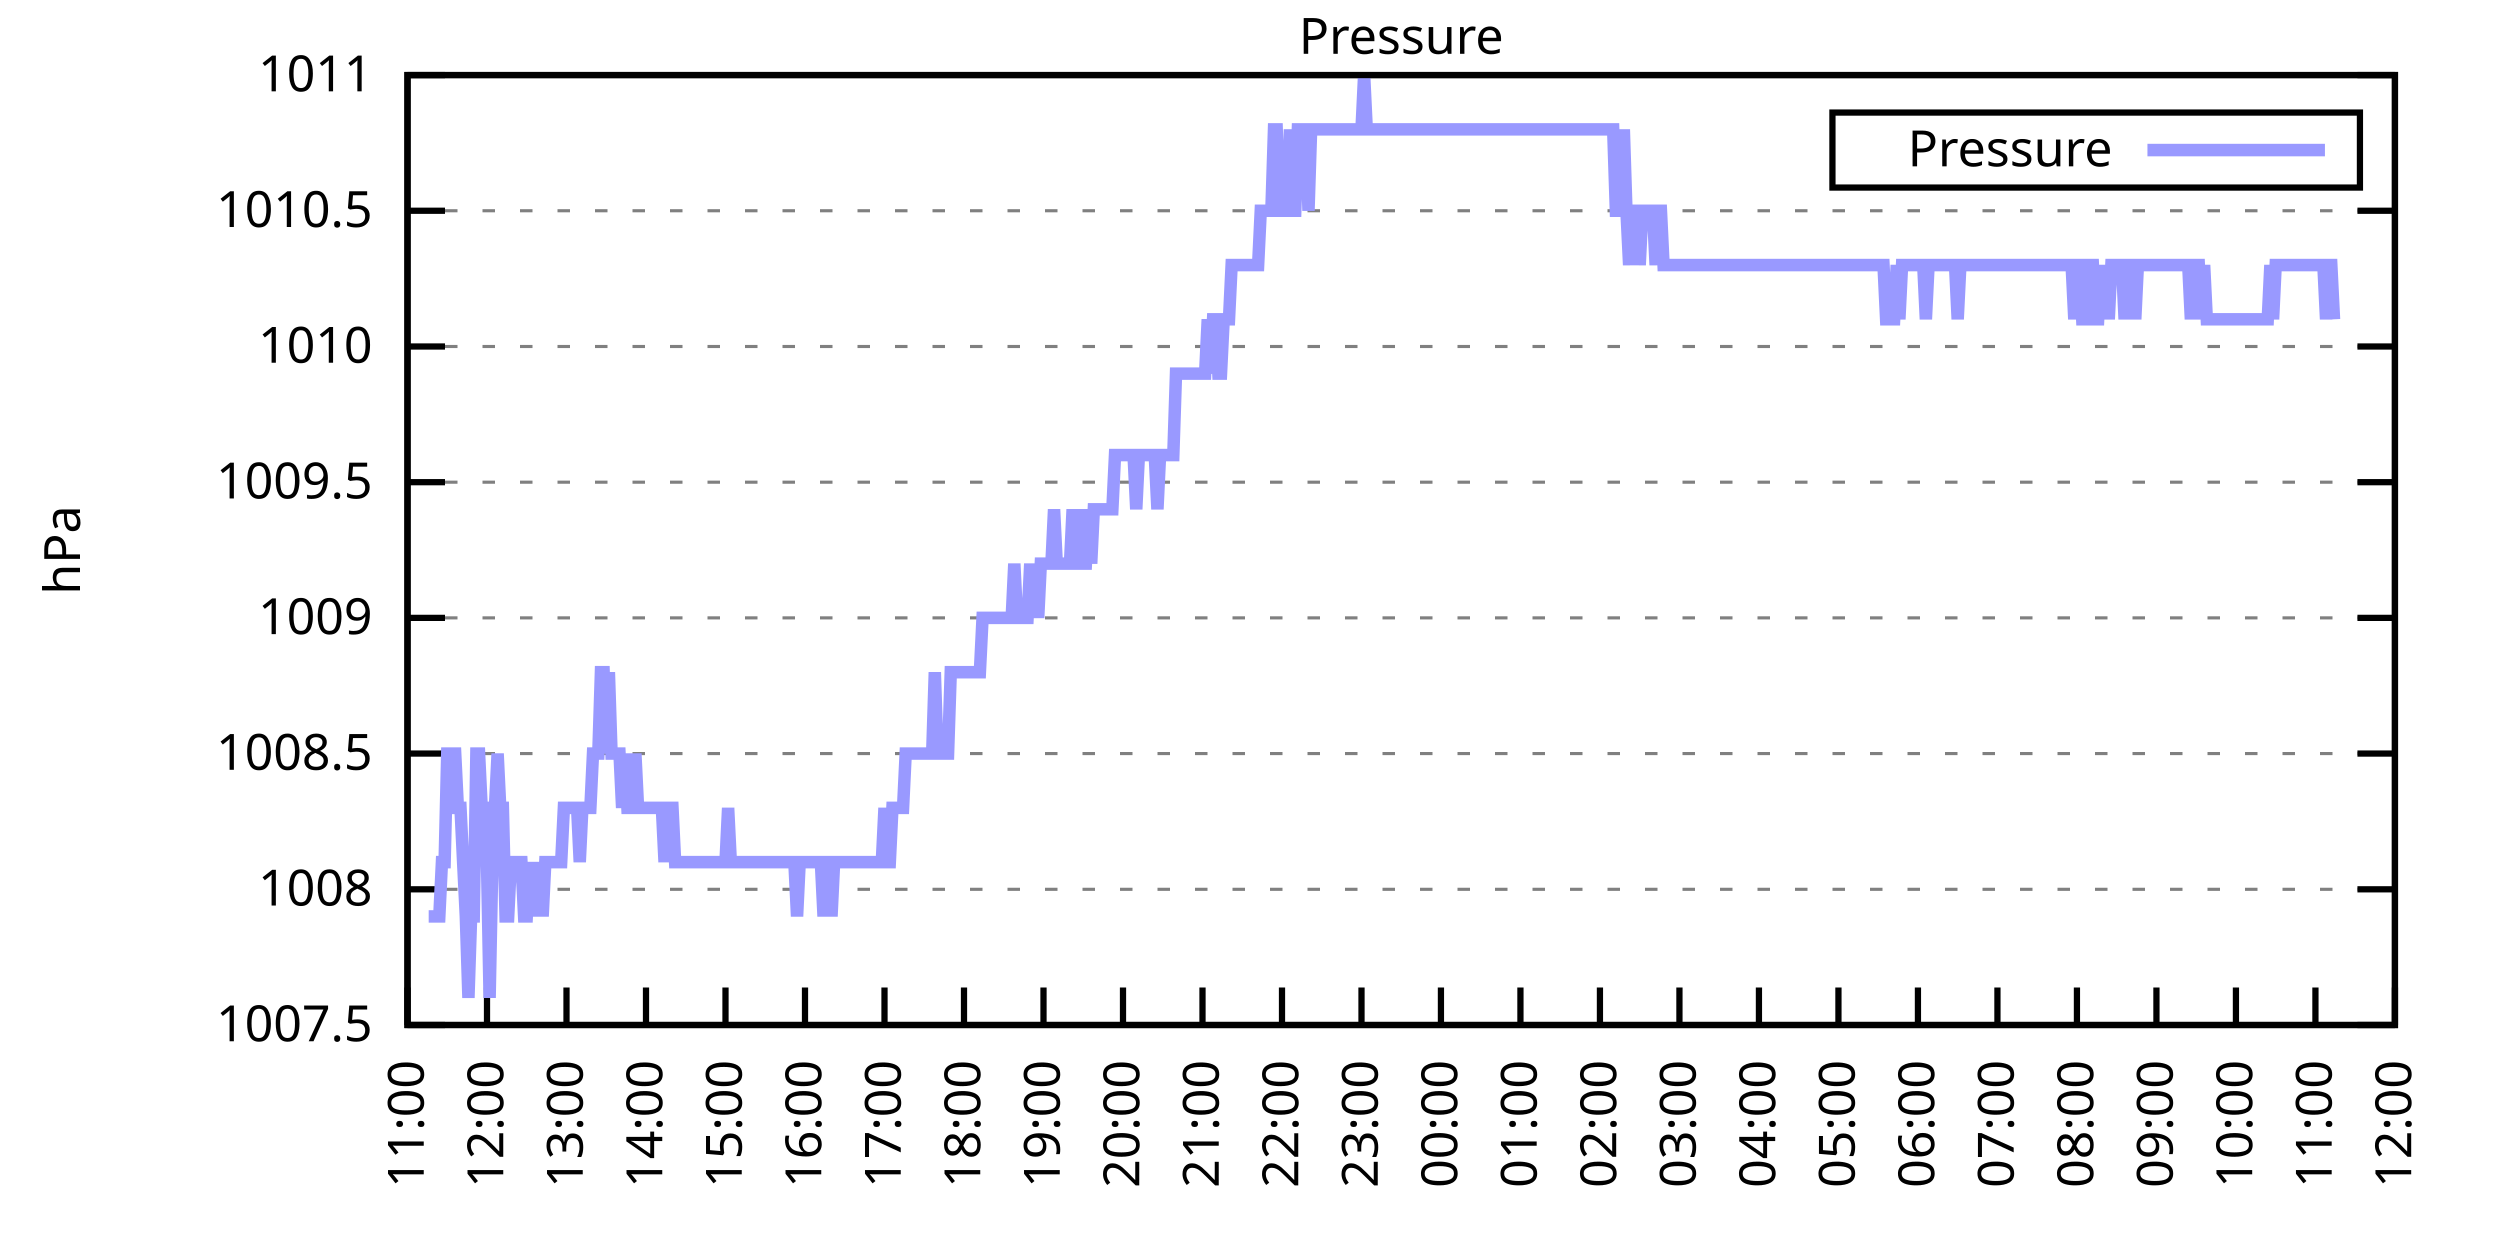
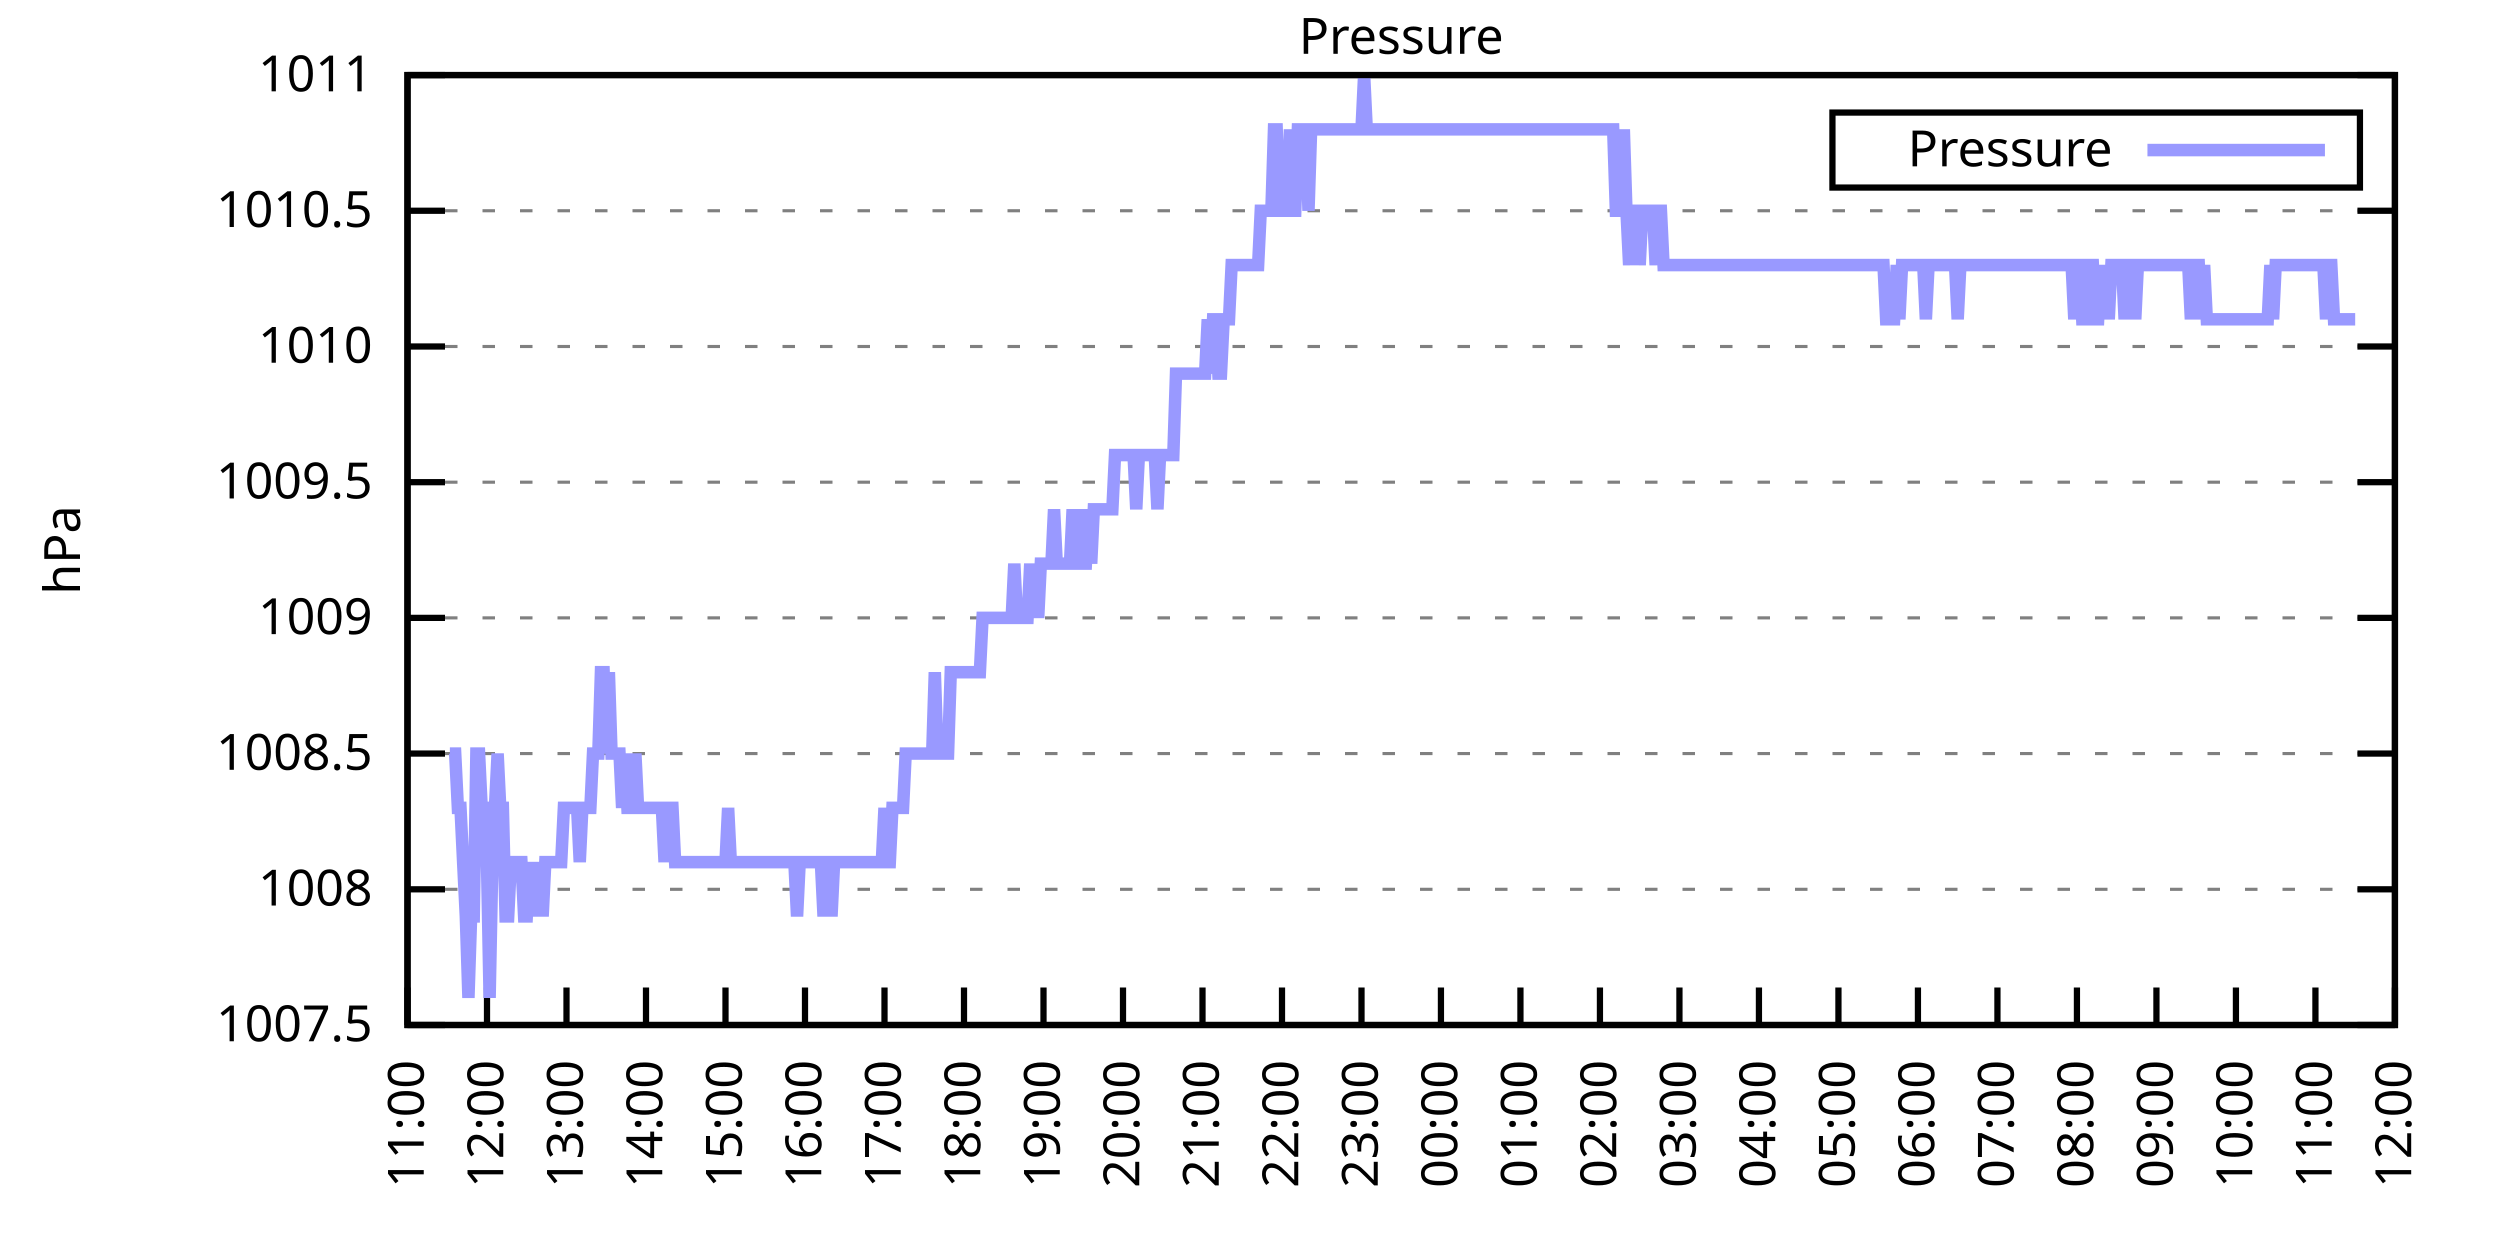
<svg xmlns="http://www.w3.org/2000/svg" xmlns:xlink="http://www.w3.org/1999/xlink" width="400" height="200" viewBox="0 0 400 200">
  <g id="gnuplot_canvas">
    <rect x="0" y="0" width="400" height="200" fill="none" />
    <defs>
      <circle id="gpDot" r="0.5" stroke-width="0.5" stroke="currentColor" />
      <path id="gpPt0" stroke-width="0.333" stroke="currentColor" d="M-1,0 h2 M0,-1 v2" />
      <path id="gpPt1" stroke-width="0.333" stroke="currentColor" d="M-1,-1 L1,1 M1,-1 L-1,1" />
      <path id="gpPt2" stroke-width="0.333" stroke="currentColor" d="M-1,0 L1,0 M0,-1 L0,1 M-1,-1 L1,1 M-1,1 L1,-1" />
      <rect id="gpPt3" stroke-width="0.333" stroke="currentColor" x="-1" y="-1" width="2" height="2" />
      <rect id="gpPt4" stroke-width="0.333" stroke="currentColor" fill="currentColor" x="-1" y="-1" width="2" height="2" />
      <circle id="gpPt5" stroke-width="0.333" stroke="currentColor" cx="0" cy="0" r="1" />
      <use xlink:href="#gpPt5" id="gpPt6" fill="currentColor" stroke="none" />
      <path id="gpPt7" stroke-width="0.333" stroke="currentColor" d="M0,-1.33 L-1.33,0.67 L1.33,0.67 z" />
      <use xlink:href="#gpPt7" id="gpPt8" fill="currentColor" stroke="none" />
      <use xlink:href="#gpPt7" id="gpPt9" stroke="currentColor" transform="rotate(180)" />
      <use xlink:href="#gpPt9" id="gpPt10" fill="currentColor" stroke="none" />
      <use xlink:href="#gpPt3" id="gpPt11" stroke="currentColor" transform="rotate(45)" />
      <use xlink:href="#gpPt11" id="gpPt12" fill="currentColor" stroke="none" />
      <path id="gpPt13" stroke-width="0.333" stroke="currentColor" d="M0,1.330 L1.265,0.411 L0.782,-1.067 L-0.782,-1.076 L-1.265,0.411 z" />
      <use xlink:href="#gpPt13" id="gpPt14" fill="currentColor" stroke="none" />
      <filter id="textbox" filterUnits="objectBoundingBox" x="0" y="0" height="1" width="1">
        <feFlood flood-color="white" flood-opacity="1" result="bgnd" />
        <feComposite in="SourceGraphic" in2="bgnd" operator="atop" />
      </filter>
      <filter id="greybox" filterUnits="objectBoundingBox" x="0" y="0" height="1" width="1">
        <feFlood flood-color="lightgrey" flood-opacity="1" result="grey" />
        <feComposite in="SourceGraphic" in2="grey" operator="atop" />
      </filter>
    </defs>
    <g fill="none" color="white" stroke="currentColor" stroke-width="1.00" stroke-linecap="butt" stroke-linejoin="miter">
</g>
    <g fill="none" color="black" stroke="currentColor" stroke-width="1.00" stroke-linecap="butt" stroke-linejoin="miter">
      <g stroke="none" shape-rendering="crispEdges">
        <polygon fill="rgb(255, 255, 255)" points="65.20,164.00 383.18,164.00 383.18,12.02 65.20,12.02 " />
      </g>
    </g>
    <g fill="none" color="black" stroke="currentColor" stroke-width="1.00" stroke-linecap="butt" stroke-linejoin="miter">
</g>
    <g fill="none" color="black" stroke="black" stroke-width="0.50" stroke-linecap="butt" stroke-linejoin="miter">
</g>
    <g fill="none" color="gray" stroke="currentColor" stroke-width="0.50" stroke-linecap="butt" stroke-linejoin="miter">
      <path stroke="gray" stroke-dasharray="2,4" class="gridline" d="M65.20,164.00 L383.19,164.00  " />
    </g>
    <g fill="none" color="gray" stroke="gray" stroke-width="1.00" stroke-linecap="butt" stroke-linejoin="miter">
</g>
    <g fill="none" color="black" stroke="currentColor" stroke-width="1.00" stroke-linecap="butt" stroke-linejoin="miter">
      <path stroke="black" d="M65.20,164.00 L71.20,164.00 M383.19,164.00 L377.19,164.00  " />
      <g transform="translate(59.60,166.60)" stroke="none" fill="black" font-family="Sans" font-size="8.00" text-anchor="end">
        <text>
          <tspan font-family="Sans"> 1007.5</tspan>
        </text>
      </g>
    </g>
    <g fill="none" color="black" stroke="currentColor" stroke-width="1.00" stroke-linecap="butt" stroke-linejoin="miter">
</g>
    <g fill="none" color="black" stroke="black" stroke-width="0.50" stroke-linecap="butt" stroke-linejoin="miter">
</g>
    <g fill="none" color="gray" stroke="currentColor" stroke-width="0.50" stroke-linecap="butt" stroke-linejoin="miter">
      <path stroke="gray" stroke-dasharray="2,4" class="gridline" d="M65.20,142.29 L383.19,142.29  " />
    </g>
    <g fill="none" color="gray" stroke="gray" stroke-width="1.00" stroke-linecap="butt" stroke-linejoin="miter">
</g>
    <g fill="none" color="black" stroke="currentColor" stroke-width="1.00" stroke-linecap="butt" stroke-linejoin="miter">
      <path stroke="black" d="M65.20,142.29 L71.20,142.29 M383.19,142.29 L377.19,142.29  " />
      <g transform="translate(59.60,144.89)" stroke="none" fill="black" font-family="Sans" font-size="8.00" text-anchor="end">
        <text>
          <tspan font-family="Sans"> 1008</tspan>
        </text>
      </g>
    </g>
    <g fill="none" color="black" stroke="currentColor" stroke-width="1.00" stroke-linecap="butt" stroke-linejoin="miter">
</g>
    <g fill="none" color="black" stroke="black" stroke-width="0.50" stroke-linecap="butt" stroke-linejoin="miter">
</g>
    <g fill="none" color="gray" stroke="currentColor" stroke-width="0.50" stroke-linecap="butt" stroke-linejoin="miter">
      <path stroke="gray" stroke-dasharray="2,4" class="gridline" d="M65.20,120.57 L383.19,120.57  " />
    </g>
    <g fill="none" color="gray" stroke="gray" stroke-width="1.00" stroke-linecap="butt" stroke-linejoin="miter">
</g>
    <g fill="none" color="black" stroke="currentColor" stroke-width="1.00" stroke-linecap="butt" stroke-linejoin="miter">
      <path stroke="black" d="M65.20,120.57 L71.20,120.57 M383.19,120.57 L377.19,120.57  " />
      <g transform="translate(59.60,123.17)" stroke="none" fill="black" font-family="Sans" font-size="8.00" text-anchor="end">
        <text>
          <tspan font-family="Sans"> 1008.5</tspan>
        </text>
      </g>
    </g>
    <g fill="none" color="black" stroke="currentColor" stroke-width="1.00" stroke-linecap="butt" stroke-linejoin="miter">
</g>
    <g fill="none" color="black" stroke="black" stroke-width="0.50" stroke-linecap="butt" stroke-linejoin="miter">
</g>
    <g fill="none" color="gray" stroke="currentColor" stroke-width="0.50" stroke-linecap="butt" stroke-linejoin="miter">
      <path stroke="gray" stroke-dasharray="2,4" class="gridline" d="M65.20,98.86 L383.19,98.86  " />
    </g>
    <g fill="none" color="gray" stroke="gray" stroke-width="1.00" stroke-linecap="butt" stroke-linejoin="miter">
</g>
    <g fill="none" color="black" stroke="currentColor" stroke-width="1.00" stroke-linecap="butt" stroke-linejoin="miter">
      <path stroke="black" d="M65.20,98.86 L71.20,98.86 M383.19,98.86 L377.19,98.86  " />
      <g transform="translate(59.60,101.46)" stroke="none" fill="black" font-family="Sans" font-size="8.00" text-anchor="end">
        <text>
          <tspan font-family="Sans"> 1009</tspan>
        </text>
      </g>
    </g>
    <g fill="none" color="black" stroke="currentColor" stroke-width="1.00" stroke-linecap="butt" stroke-linejoin="miter">
</g>
    <g fill="none" color="black" stroke="black" stroke-width="0.50" stroke-linecap="butt" stroke-linejoin="miter">
</g>
    <g fill="none" color="gray" stroke="currentColor" stroke-width="0.50" stroke-linecap="butt" stroke-linejoin="miter">
      <path stroke="gray" stroke-dasharray="2,4" class="gridline" d="M65.20,77.15 L383.19,77.15  " />
    </g>
    <g fill="none" color="gray" stroke="gray" stroke-width="1.00" stroke-linecap="butt" stroke-linejoin="miter">
</g>
    <g fill="none" color="black" stroke="currentColor" stroke-width="1.00" stroke-linecap="butt" stroke-linejoin="miter">
      <path stroke="black" d="M65.20,77.15 L71.20,77.15 M383.19,77.15 L377.19,77.15  " />
      <g transform="translate(59.60,79.75)" stroke="none" fill="black" font-family="Sans" font-size="8.00" text-anchor="end">
        <text>
          <tspan font-family="Sans"> 1009.5</tspan>
        </text>
      </g>
    </g>
    <g fill="none" color="black" stroke="currentColor" stroke-width="1.00" stroke-linecap="butt" stroke-linejoin="miter">
</g>
    <g fill="none" color="black" stroke="black" stroke-width="0.50" stroke-linecap="butt" stroke-linejoin="miter">
</g>
    <g fill="none" color="gray" stroke="currentColor" stroke-width="0.50" stroke-linecap="butt" stroke-linejoin="miter">
      <path stroke="gray" stroke-dasharray="2,4" class="gridline" d="M65.20,55.44 L383.19,55.44  " />
    </g>
    <g fill="none" color="gray" stroke="gray" stroke-width="1.00" stroke-linecap="butt" stroke-linejoin="miter">
</g>
    <g fill="none" color="black" stroke="currentColor" stroke-width="1.00" stroke-linecap="butt" stroke-linejoin="miter">
      <path stroke="black" d="M65.20,55.44 L71.20,55.44 M383.19,55.44 L377.19,55.44  " />
      <g transform="translate(59.60,58.04)" stroke="none" fill="black" font-family="Sans" font-size="8.00" text-anchor="end">
        <text>
          <tspan font-family="Sans"> 1010</tspan>
        </text>
      </g>
    </g>
    <g fill="none" color="black" stroke="currentColor" stroke-width="1.00" stroke-linecap="butt" stroke-linejoin="miter">
</g>
    <g fill="none" color="black" stroke="black" stroke-width="0.50" stroke-linecap="butt" stroke-linejoin="miter">
</g>
    <g fill="none" color="gray" stroke="currentColor" stroke-width="0.50" stroke-linecap="butt" stroke-linejoin="miter">
      <path stroke="gray" stroke-dasharray="2,4" class="gridline" d="M65.20,33.72 L383.19,33.72  " />
    </g>
    <g fill="none" color="gray" stroke="gray" stroke-width="1.00" stroke-linecap="butt" stroke-linejoin="miter">
</g>
    <g fill="none" color="black" stroke="currentColor" stroke-width="1.00" stroke-linecap="butt" stroke-linejoin="miter">
      <path stroke="black" d="M65.20,33.72 L71.20,33.72 M383.19,33.72 L377.19,33.72  " />
      <g transform="translate(59.60,36.32)" stroke="none" fill="black" font-family="Sans" font-size="8.00" text-anchor="end">
        <text>
          <tspan font-family="Sans"> 1010.5</tspan>
        </text>
      </g>
    </g>
    <g fill="none" color="black" stroke="currentColor" stroke-width="1.00" stroke-linecap="butt" stroke-linejoin="miter">
</g>
    <g fill="none" color="black" stroke="black" stroke-width="0.50" stroke-linecap="butt" stroke-linejoin="miter">
</g>
    <g fill="none" color="gray" stroke="currentColor" stroke-width="0.50" stroke-linecap="butt" stroke-linejoin="miter">
      <path stroke="gray" stroke-dasharray="2,4" class="gridline" d="M65.20,12.01 L383.19,12.01  " />
    </g>
    <g fill="none" color="gray" stroke="gray" stroke-width="1.00" stroke-linecap="butt" stroke-linejoin="miter">
</g>
    <g fill="none" color="black" stroke="currentColor" stroke-width="1.00" stroke-linecap="butt" stroke-linejoin="miter">
      <path stroke="black" d="M65.20,12.01 L71.20,12.01 M383.19,12.01 L377.19,12.01  " />
      <g transform="translate(59.60,14.61)" stroke="none" fill="black" font-family="Sans" font-size="8.00" text-anchor="end">
        <text>
          <tspan font-family="Sans"> 1011</tspan>
        </text>
      </g>
    </g>
    <g fill="none" color="black" stroke="currentColor" stroke-width="1.00" stroke-linecap="butt" stroke-linejoin="miter">
      <path stroke="black" d="M65.20,164.00 L65.20,158.00  " />
      <g transform="translate(67.80,169.60) rotate(270.00)" stroke="none" fill="black" font-family="Sans" font-size="8.00" text-anchor="end">
        <text>
          <tspan font-family="Sans">11:00</tspan>
        </text>
      </g>
    </g>
    <g fill="none" color="black" stroke="currentColor" stroke-width="1.00" stroke-linecap="butt" stroke-linejoin="miter">
      <path stroke="black" d="M77.92,164.00 L77.92,158.00  " />
      <g transform="translate(80.52,169.60) rotate(270.00)" stroke="none" fill="black" font-family="Sans" font-size="8.00" text-anchor="end">
        <text>
          <tspan font-family="Sans">12:00</tspan>
        </text>
      </g>
    </g>
    <g fill="none" color="black" stroke="currentColor" stroke-width="1.00" stroke-linecap="butt" stroke-linejoin="miter">
      <path stroke="black" d="M90.64,164.00 L90.64,158.00  " />
      <g transform="translate(93.24,169.60) rotate(270.00)" stroke="none" fill="black" font-family="Sans" font-size="8.00" text-anchor="end">
        <text>
          <tspan font-family="Sans">13:00</tspan>
        </text>
      </g>
    </g>
    <g fill="none" color="black" stroke="currentColor" stroke-width="1.00" stroke-linecap="butt" stroke-linejoin="miter">
      <path stroke="black" d="M103.36,164.00 L103.36,158.00  " />
      <g transform="translate(105.96,169.60) rotate(270.00)" stroke="none" fill="black" font-family="Sans" font-size="8.00" text-anchor="end">
        <text>
          <tspan font-family="Sans">14:00</tspan>
        </text>
      </g>
    </g>
    <g fill="none" color="black" stroke="currentColor" stroke-width="1.00" stroke-linecap="butt" stroke-linejoin="miter">
      <path stroke="black" d="M116.08,164.00 L116.08,158.00  " />
      <g transform="translate(118.68,169.60) rotate(270.00)" stroke="none" fill="black" font-family="Sans" font-size="8.00" text-anchor="end">
        <text>
          <tspan font-family="Sans">15:00</tspan>
        </text>
      </g>
    </g>
    <g fill="none" color="black" stroke="currentColor" stroke-width="1.00" stroke-linecap="butt" stroke-linejoin="miter">
      <path stroke="black" d="M128.80,164.00 L128.80,158.00  " />
      <g transform="translate(131.40,169.60) rotate(270.00)" stroke="none" fill="black" font-family="Sans" font-size="8.00" text-anchor="end">
        <text>
          <tspan font-family="Sans">16:00</tspan>
        </text>
      </g>
    </g>
    <g fill="none" color="black" stroke="currentColor" stroke-width="1.00" stroke-linecap="butt" stroke-linejoin="miter">
      <path stroke="black" d="M141.52,164.00 L141.52,158.00  " />
      <g transform="translate(144.12,169.60) rotate(270.00)" stroke="none" fill="black" font-family="Sans" font-size="8.00" text-anchor="end">
        <text>
          <tspan font-family="Sans">17:00</tspan>
        </text>
      </g>
    </g>
    <g fill="none" color="black" stroke="currentColor" stroke-width="1.00" stroke-linecap="butt" stroke-linejoin="miter">
      <path stroke="black" d="M154.24,164.00 L154.24,158.00  " />
      <g transform="translate(156.84,169.60) rotate(270.00)" stroke="none" fill="black" font-family="Sans" font-size="8.00" text-anchor="end">
        <text>
          <tspan font-family="Sans">18:00</tspan>
        </text>
      </g>
    </g>
    <g fill="none" color="black" stroke="currentColor" stroke-width="1.00" stroke-linecap="butt" stroke-linejoin="miter">
      <path stroke="black" d="M166.96,164.00 L166.96,158.00  " />
      <g transform="translate(169.56,169.60) rotate(270.00)" stroke="none" fill="black" font-family="Sans" font-size="8.00" text-anchor="end">
        <text>
          <tspan font-family="Sans">19:00</tspan>
        </text>
      </g>
    </g>
    <g fill="none" color="black" stroke="currentColor" stroke-width="1.00" stroke-linecap="butt" stroke-linejoin="miter">
      <path stroke="black" d="M179.68,164.00 L179.68,158.00  " />
      <g transform="translate(182.28,169.60) rotate(270.00)" stroke="none" fill="black" font-family="Sans" font-size="8.00" text-anchor="end">
        <text>
          <tspan font-family="Sans">20:00</tspan>
        </text>
      </g>
    </g>
    <g fill="none" color="black" stroke="currentColor" stroke-width="1.00" stroke-linecap="butt" stroke-linejoin="miter">
      <path stroke="black" d="M192.40,164.00 L192.40,158.00  " />
      <g transform="translate(195.00,169.60) rotate(270.00)" stroke="none" fill="black" font-family="Sans" font-size="8.00" text-anchor="end">
        <text>
          <tspan font-family="Sans">21:00</tspan>
        </text>
      </g>
    </g>
    <g fill="none" color="black" stroke="currentColor" stroke-width="1.00" stroke-linecap="butt" stroke-linejoin="miter">
      <path stroke="black" d="M205.12,164.00 L205.12,158.00  " />
      <g transform="translate(207.72,169.60) rotate(270.00)" stroke="none" fill="black" font-family="Sans" font-size="8.00" text-anchor="end">
        <text>
          <tspan font-family="Sans">22:00</tspan>
        </text>
      </g>
    </g>
    <g fill="none" color="black" stroke="currentColor" stroke-width="1.00" stroke-linecap="butt" stroke-linejoin="miter">
      <path stroke="black" d="M217.84,164.00 L217.84,158.00  " />
      <g transform="translate(220.44,169.60) rotate(270.00)" stroke="none" fill="black" font-family="Sans" font-size="8.00" text-anchor="end">
        <text>
          <tspan font-family="Sans">23:00</tspan>
        </text>
      </g>
    </g>
    <g fill="none" color="black" stroke="currentColor" stroke-width="1.00" stroke-linecap="butt" stroke-linejoin="miter">
      <path stroke="black" d="M230.55,164.00 L230.55,158.00  " />
      <g transform="translate(233.15,169.60) rotate(270.00)" stroke="none" fill="black" font-family="Sans" font-size="8.00" text-anchor="end">
        <text>
          <tspan font-family="Sans">00:00</tspan>
        </text>
      </g>
    </g>
    <g fill="none" color="black" stroke="currentColor" stroke-width="1.00" stroke-linecap="butt" stroke-linejoin="miter">
      <path stroke="black" d="M243.27,164.00 L243.27,158.00  " />
      <g transform="translate(245.87,169.60) rotate(270.00)" stroke="none" fill="black" font-family="Sans" font-size="8.00" text-anchor="end">
        <text>
          <tspan font-family="Sans">01:00</tspan>
        </text>
      </g>
    </g>
    <g fill="none" color="black" stroke="currentColor" stroke-width="1.00" stroke-linecap="butt" stroke-linejoin="miter">
      <path stroke="black" d="M255.99,164.00 L255.99,158.00  " />
      <g transform="translate(258.59,169.60) rotate(270.00)" stroke="none" fill="black" font-family="Sans" font-size="8.00" text-anchor="end">
        <text>
          <tspan font-family="Sans">02:00</tspan>
        </text>
      </g>
    </g>
    <g fill="none" color="black" stroke="currentColor" stroke-width="1.00" stroke-linecap="butt" stroke-linejoin="miter">
      <path stroke="black" d="M268.71,164.00 L268.71,158.00  " />
      <g transform="translate(271.31,169.60) rotate(270.00)" stroke="none" fill="black" font-family="Sans" font-size="8.00" text-anchor="end">
        <text>
          <tspan font-family="Sans">03:00</tspan>
        </text>
      </g>
    </g>
    <g fill="none" color="black" stroke="currentColor" stroke-width="1.00" stroke-linecap="butt" stroke-linejoin="miter">
      <path stroke="black" d="M281.43,164.00 L281.43,158.00  " />
      <g transform="translate(284.03,169.60) rotate(270.00)" stroke="none" fill="black" font-family="Sans" font-size="8.00" text-anchor="end">
        <text>
          <tspan font-family="Sans">04:00</tspan>
        </text>
      </g>
    </g>
    <g fill="none" color="black" stroke="currentColor" stroke-width="1.00" stroke-linecap="butt" stroke-linejoin="miter">
      <path stroke="black" d="M294.15,164.00 L294.15,158.00  " />
      <g transform="translate(296.75,169.60) rotate(270.00)" stroke="none" fill="black" font-family="Sans" font-size="8.00" text-anchor="end">
        <text>
          <tspan font-family="Sans">05:00</tspan>
        </text>
      </g>
    </g>
    <g fill="none" color="black" stroke="currentColor" stroke-width="1.00" stroke-linecap="butt" stroke-linejoin="miter">
      <path stroke="black" d="M306.87,164.00 L306.87,158.00  " />
      <g transform="translate(309.47,169.60) rotate(270.00)" stroke="none" fill="black" font-family="Sans" font-size="8.00" text-anchor="end">
        <text>
          <tspan font-family="Sans">06:00</tspan>
        </text>
      </g>
    </g>
    <g fill="none" color="black" stroke="currentColor" stroke-width="1.00" stroke-linecap="butt" stroke-linejoin="miter">
      <path stroke="black" d="M319.59,164.00 L319.59,158.00  " />
      <g transform="translate(322.19,169.60) rotate(270.00)" stroke="none" fill="black" font-family="Sans" font-size="8.00" text-anchor="end">
        <text>
          <tspan font-family="Sans">07:00</tspan>
        </text>
      </g>
    </g>
    <g fill="none" color="black" stroke="currentColor" stroke-width="1.00" stroke-linecap="butt" stroke-linejoin="miter">
      <path stroke="black" d="M332.31,164.00 L332.31,158.00  " />
      <g transform="translate(334.91,169.60) rotate(270.00)" stroke="none" fill="black" font-family="Sans" font-size="8.00" text-anchor="end">
        <text>
          <tspan font-family="Sans">08:00</tspan>
        </text>
      </g>
    </g>
    <g fill="none" color="black" stroke="currentColor" stroke-width="1.00" stroke-linecap="butt" stroke-linejoin="miter">
      <path stroke="black" d="M345.03,164.00 L345.03,158.00  " />
      <g transform="translate(347.63,169.60) rotate(270.00)" stroke="none" fill="black" font-family="Sans" font-size="8.00" text-anchor="end">
        <text>
          <tspan font-family="Sans">09:00</tspan>
        </text>
      </g>
    </g>
    <g fill="none" color="black" stroke="currentColor" stroke-width="1.00" stroke-linecap="butt" stroke-linejoin="miter">
      <path stroke="black" d="M357.75,164.00 L357.75,158.00  " />
      <g transform="translate(360.35,169.60) rotate(270.00)" stroke="none" fill="black" font-family="Sans" font-size="8.00" text-anchor="end">
        <text>
          <tspan font-family="Sans">10:00</tspan>
        </text>
      </g>
    </g>
    <g fill="none" color="black" stroke="currentColor" stroke-width="1.00" stroke-linecap="butt" stroke-linejoin="miter">
      <path stroke="black" d="M370.47,164.00 L370.47,158.00  " />
      <g transform="translate(373.07,169.60) rotate(270.00)" stroke="none" fill="black" font-family="Sans" font-size="8.00" text-anchor="end">
        <text>
          <tspan font-family="Sans">11:00</tspan>
        </text>
      </g>
    </g>
    <g fill="none" color="black" stroke="currentColor" stroke-width="1.00" stroke-linecap="butt" stroke-linejoin="miter">
      <path stroke="black" d="M383.19,164.00 L383.19,158.00  " />
      <g transform="translate(385.79,169.60) rotate(270.00)" stroke="none" fill="black" font-family="Sans" font-size="8.00" text-anchor="end">
        <text>
          <tspan font-family="Sans">12:00</tspan>
        </text>
      </g>
    </g>
    <g fill="none" color="black" stroke="currentColor" stroke-width="1.00" stroke-linecap="butt" stroke-linejoin="miter">
</g>
    <g fill="none" color="black" stroke="currentColor" stroke-width="1.00" stroke-linecap="butt" stroke-linejoin="miter">
      <path stroke="black" d="M65.20,12.01 L65.20,164.00 L383.19,164.00 L383.19,12.01 L65.20,12.01 Z  " />
    </g>
    <g fill="none" color="black" stroke="currentColor" stroke-width="1.00" stroke-linecap="butt" stroke-linejoin="miter">
</g>
    <g fill="none" color="black" stroke="currentColor" stroke-width="1.00" stroke-linecap="butt" stroke-linejoin="miter">
      <path stroke="black" d="M293.19,30.01 L293.19,18.01 L377.59,18.01 L377.59,30.01 L293.19,30.01 Z  " />
    </g>
    <g id="Pressure_plot_1">
      <g fill="none" color="white" stroke="black" stroke-width="2.00" stroke-linecap="butt" stroke-linejoin="miter">
</g>
      <g fill="none" color="black" stroke="currentColor" stroke-width="2.00" stroke-linecap="butt" stroke-linejoin="miter">
        <g transform="translate(337.99,26.61)" stroke="none" fill="black" font-family="Sans" font-size="8.00" text-anchor="end">
          <text>
            <tspan font-family="Sans">Pressure</tspan>
          </text>
        </g>
      </g>
      <g fill="none" color="black" stroke="currentColor" stroke-width="2.00" stroke-linecap="butt" stroke-linejoin="miter">
-         <path stroke="rgb(153, 153, 255)" d="M343.59,24.01 L371.99,24.01 M68.59,146.63 L69.02,146.63 L69.44,146.63 L69.86,146.63 L70.29,146.63 L70.71,137.94   L71.14,137.94 L71.56,120.57 L71.98,120.57 L72.41,120.57 L72.83,120.57 L73.26,129.26 L73.68,129.26 L74.10,137.94   L74.53,146.63 L74.95,159.66 L75.38,146.63 L75.80,146.63 L76.22,120.57 L76.65,120.57 L77.07,129.26 L77.50,129.26   L77.92,137.94 L78.34,159.66 L78.77,137.94 L79.19,129.26 L79.62,120.57 L80.04,129.26 L80.46,129.26 L80.89,146.63   L81.31,146.63 L81.74,137.94 L82.16,137.94 L82.58,137.94 L83.01,137.94 L83.43,137.94 L83.86,146.63 L84.28,146.63   L84.70,137.94 L85.13,146.63 L85.55,137.94 L85.98,146.63 L86.40,137.94 L86.82,146.63 L87.25,137.94 L87.67,137.94   L88.10,137.94 L88.52,137.94 L88.94,137.94 L89.37,137.94 L89.79,137.94 L90.22,129.26 L90.64,129.26 L91.06,129.26   L91.49,129.26 L91.91,129.26 L92.34,129.26 L92.76,137.94 L93.18,129.26 L93.61,129.26 L94.03,129.26 L94.46,129.26   L94.88,120.57 L95.30,120.57 L95.73,120.57 L96.15,107.55 L96.58,107.55 L97.00,120.57 L97.42,107.55 L97.85,120.57   L98.27,120.57 L98.69,120.57 L99.12,120.57 L99.54,129.26 L99.97,120.57 L100.39,129.26 L100.81,129.26 L101.24,129.26   L101.66,120.57 L102.09,129.26 L102.51,129.26 L102.93,129.26 L103.36,129.26 L103.78,129.26 L104.21,129.26 L104.63,129.26   L105.05,129.26 L105.48,129.26 L105.90,129.26 L106.33,137.94 L106.75,129.26 L107.17,129.26 L107.60,129.26 L108.02,137.94   L108.45,137.94 L108.87,137.94 L109.29,137.94 L109.72,137.94 L110.14,137.94 L110.57,137.94 L110.99,137.94 L111.41,137.94   L111.84,137.94 L112.26,137.94 L112.69,137.94 L113.11,137.94 L113.53,137.94 L113.96,137.94 L114.38,137.94 L114.81,137.94   L115.23,137.94 L115.65,137.94 L116.08,137.94 L116.50,129.26 L116.93,137.94 L117.35,137.94 L117.77,137.94 L118.20,137.94   L118.62,137.94 L119.05,137.94 L119.47,137.94 L119.89,137.94 L120.32,137.94 L120.74,137.94 L121.17,137.94 L121.59,137.94   L122.01,137.94 L122.44,137.94 L122.86,137.94 L123.29,137.94 L123.71,137.94 L124.13,137.94 L124.56,137.94 L124.98,137.94   L125.41,137.94 L125.83,137.94 L126.25,137.94 L126.68,137.94 L127.10,137.94 L127.53,146.63 L127.95,137.94 L128.37,137.94   L128.80,137.94 L129.22,137.94 L129.65,137.94 L130.07,137.94 L130.49,137.94 L130.92,137.94 L131.34,137.94 L131.77,146.63   L132.19,137.94 L132.61,137.94 L133.04,146.63 L133.46,137.94 L133.89,137.94 L134.31,137.94 L134.73,137.94 L135.16,137.94   L135.58,137.94 L136.01,137.94 L136.43,137.94 L136.85,137.94 L137.28,137.94 L137.70,137.94 L138.13,137.94 L138.55,137.94   L138.97,137.94 L139.40,137.94 L139.82,137.94 L140.25,137.94 L140.67,137.94 L141.09,137.94 L141.52,129.26 L141.94,137.94   L142.37,137.94 L142.79,129.26 L143.21,129.26 L143.64,129.26 L144.06,129.26 L144.49,129.26 L144.91,120.57 L145.33,120.57   L145.76,120.57 L146.18,120.57 L146.61,120.57 L147.03,120.57 L147.45,120.57 L147.88,120.57 L148.30,120.57 L148.73,120.57   L149.15,120.57 L149.57,107.55 L150.00,120.57 L150.42,120.57 L150.85,120.57 L151.27,120.57 L151.69,120.57 L152.12,107.55   L152.54,107.55 L152.97,107.55 L153.39,107.55 L153.81,107.55 L154.24,107.55 L154.66,107.55 L155.09,107.55 L155.51,107.55   L155.93,107.55 L156.36,107.55 L156.78,107.55 L157.21,98.86 L157.63,98.86 L158.05,98.86 L158.48,98.86 L158.90,98.86   L159.33,98.86 L159.75,98.86 L160.17,98.86 L160.60,98.86 L161.02,98.86 L161.44,98.86 L161.87,98.86 L162.29,90.18   L162.72,98.86 L163.14,98.86 L163.56,98.86 L163.99,98.86 L164.41,98.86 L164.84,90.18 L165.26,98.86 L165.68,90.18   L166.11,98.86 L166.53,90.18 L166.96,90.18 L167.38,90.18 L167.80,90.18 L168.23,90.18 L168.65,81.49 L169.08,90.18   L169.50,90.18 L169.92,90.18 L170.35,90.18 L170.77,90.18 L171.20,90.18 L171.62,81.49 L172.04,90.18 L172.47,81.49   L172.89,90.18 L173.32,90.18 L173.74,90.18 L174.16,81.49 L174.59,90.18 L175.01,81.49 L175.44,81.49 L175.86,81.49   L176.28,81.49 L176.71,81.49 L177.13,81.49 L177.56,81.49 L177.98,81.49 L178.40,72.81 L178.83,72.81 L179.25,72.81   L179.68,72.81 L180.10,72.81 L180.52,72.81 L180.95,72.81 L181.37,72.81 L181.80,81.49 L182.22,72.81 L182.64,72.81   L183.07,72.81 L183.49,72.81 L183.92,72.81 L184.34,72.81 L184.76,72.81 L185.19,81.49 L185.61,72.81 L186.04,72.81   L186.46,72.81 L186.88,72.81 L187.31,72.81 L187.73,72.81 L188.16,59.78 L188.58,59.78 L189.00,59.78 L189.43,59.78   L189.85,59.78 L190.28,59.78 L190.70,59.78 L191.12,59.78 L191.55,59.78 L191.97,59.78 L192.40,59.78 L192.82,59.78   L193.24,51.09 L193.67,59.78 L194.09,51.09 L194.52,51.09 L194.94,59.78 L195.36,59.78 L195.79,51.09 L196.21,51.09   L196.64,51.09 L197.06,42.41 L197.48,42.41 L197.91,42.41 L198.33,42.41 L198.76,42.41 L199.18,42.41 L199.60,42.41   L200.03,42.41 L200.45,42.41 L200.88,42.41 L201.30,42.41 L201.72,33.72 L202.15,33.72 L202.57,33.72 L203.00,33.72   L203.42,33.72 L203.84,20.70 L204.27,20.70 L204.69,33.72 L205.12,33.72 L205.54,33.72 L205.96,33.72 L206.39,20.70   L206.81,33.72 L207.24,33.72 L207.66,20.70 L208.08,20.70 L208.51,20.70 L208.93,20.70 L209.36,33.72 L209.78,20.70   L210.20,20.70 L210.63,20.70 L211.05,20.70 L211.48,20.70 L211.90,20.70 L212.32,20.70 L212.75,20.70 L213.17,20.70   L213.60,20.70 L214.02,20.70 L214.44,20.70 L214.87,20.70 L215.29,20.70 L215.72,20.70 L216.14,20.70 L216.56,20.70   L216.99,20.70 L217.41,20.70 L217.84,20.70 L218.26,12.01 L218.68,20.70 L219.11,20.70 L219.53,20.70 L219.96,20.70   L220.38,20.70 L220.80,20.70 L221.23,20.70 L221.65,20.70 L222.08,20.70 L222.50,20.70 L222.92,20.70 L223.35,20.70   L223.77,20.70 L224.20,20.70 L224.62,20.70 L225.04,20.70 L225.47,20.70 L225.89,20.70 L226.31,20.70 L226.74,20.70   L227.16,20.70 L227.59,20.70 L228.01,20.70 L228.43,20.70 L228.86,20.70 L229.28,20.70 L229.71,20.70 L230.13,20.70   L230.55,20.70 L230.98,20.70 L231.40,20.70 L231.83,20.70 L232.25,20.70 L232.67,20.70 L233.10,20.70 L233.52,20.70   L233.95,20.70 L234.37,20.70 L234.79,20.70 L235.22,20.70 L235.64,20.70 L236.07,20.70 L236.49,20.70 L236.91,20.70   L237.34,20.70 L237.76,20.70 L238.19,20.70 L238.61,20.70 L239.03,20.70 L239.46,20.70 L239.88,20.70 L240.31,20.70   L240.73,20.70 L241.15,20.70 L241.58,20.70 L242.00,20.70 L242.43,20.70 L242.85,20.70 L243.27,20.70 L243.70,20.70   L244.12,20.70 L244.55,20.70 L244.97,20.70 L245.39,20.70 L245.82,20.70 L246.24,20.70 L246.67,20.70 L247.09,20.70   L247.51,20.70 L247.94,20.70 L248.36,20.70 L248.79,20.70 L249.21,20.70 L249.63,20.70 L250.06,20.70 L250.48,20.70   L250.91,20.70 L251.33,20.70 L251.75,20.70 L252.18,20.70 L252.60,20.70 L253.03,20.70 L253.45,20.70 L253.87,20.70   L254.30,20.70 L254.72,20.70 L255.15,20.70 L255.57,20.70 L255.99,20.70 L256.42,20.70 L256.84,20.70 L257.27,20.70   L257.69,20.70 L258.11,20.70 L258.54,33.72 L258.96,33.72 L259.39,33.72 L259.81,20.70 L260.23,33.72 L260.66,42.41   L261.08,33.72 L261.51,33.72 L261.93,33.72 L262.35,42.41 L262.78,33.72 L263.20,33.72 L263.63,33.72 L264.05,33.72   L264.47,33.72 L264.90,42.41 L265.32,33.72 L265.75,33.72 L266.17,42.41 L266.59,42.41 L267.02,42.41 L267.44,42.41   L267.87,42.41 L268.29,42.41 L268.71,42.41 L269.14,42.41 L269.56,42.41 L269.99,42.41 L270.41,42.41 L270.83,42.41   L271.26,42.41 L271.68,42.41 L272.11,42.41 L272.53,42.41 L272.95,42.41 L273.38,42.41 L273.80,42.41 L274.23,42.41   L274.65,42.41 L275.07,42.41 L275.50,42.41 L275.92,42.41 L276.35,42.41 L276.77,42.41 L277.19,42.41 L277.62,42.41   L278.04,42.41 L278.47,42.41 L278.89,42.41 L279.31,42.41 L279.74,42.41 L280.16,42.41 L280.59,42.41 L281.01,42.41   L281.43,42.41 L281.86,42.41 L282.28,42.41 L282.71,42.41 L283.13,42.41 L283.55,42.41 L283.98,42.41 L284.40,42.41   L284.83,42.41 L285.25,42.41 L285.67,42.41 L286.10,42.41 L286.52,42.41 L286.95,42.41 L287.37,42.41 L287.79,42.41   L288.22,42.41 L288.64,42.41 L289.06,42.41 L289.49,42.41 L289.91,42.41 L290.34,42.41 L290.76,42.41 L291.18,42.41   L291.61,42.41 L292.03,42.41 L292.46,42.41 L292.88,42.41 L293.30,42.41 L293.73,42.41 L294.15,42.41 L294.58,42.41   L295.00,42.41 L295.42,42.41 L295.85,42.41 L296.27,42.41 L296.70,42.41 L297.12,42.41 L297.54,42.41 L297.97,42.41   L298.39,42.41 L298.82,42.41 L299.24,42.41 L299.66,42.41 L300.09,42.41 L300.51,42.41 L300.94,42.41 L301.36,42.41   L301.78,51.09 L302.21,51.09 L302.63,51.09 L303.06,51.09 L303.48,42.41 L303.90,51.09 L304.33,42.41 L304.75,42.41   L305.18,42.41 L305.60,42.41 L306.02,42.41 L306.45,42.41 L306.87,42.41 L307.30,42.41 L307.72,42.41 L308.14,51.09   L308.57,42.41 L308.99,42.41 L309.42,42.41 L309.84,42.41 L310.26,42.41 L310.69,42.41 L311.11,42.41 L311.54,42.41   L311.96,42.41 L312.38,42.41 L312.81,42.41 L313.23,51.09 L313.66,42.41 L314.08,42.41 L314.50,42.41 L314.93,42.41   L315.35,42.41 L315.78,42.41 L316.20,42.41 L316.62,42.41 L317.05,42.41 L317.47,42.41 L317.90,42.41 L318.32,42.41   L318.74,42.41 L319.17,42.41 L319.59,42.41 L320.02,42.41 L320.44,42.41 L320.86,42.41 L321.29,42.41 L321.71,42.41   L322.14,42.41 L322.56,42.41 L322.98,42.41 L323.41,42.41 L323.83,42.41 L324.26,42.41 L324.68,42.41 L325.10,42.41   L325.53,42.41 L325.95,42.41 L326.38,42.41 L326.80,42.41 L327.22,42.41 L327.65,42.41 L328.07,42.41 L328.50,42.41   L328.92,42.41 L329.34,42.41 L329.77,42.41 L330.19,42.41 L330.62,42.41 L331.04,42.41 L331.46,42.41 L331.89,51.09   L332.31,42.41 L332.74,42.41 L333.16,51.09 L333.58,51.09 L334.01,42.41 L334.43,42.41 L334.86,42.41 L335.28,51.09   L335.70,51.09 L336.13,42.41 L336.55,51.09 L336.98,42.41 L337.40,51.09 L337.82,42.41 L338.25,42.41 L338.67,42.41   L339.10,42.41 L339.52,42.41 L339.94,51.09 L340.37,42.41 L340.79,42.41 L341.22,42.41 L341.64,51.09 L342.06,42.41   L342.49,42.41 L342.91,42.41 L343.34,42.41 L343.76,42.41 L344.18,42.41 L344.61,42.41 L345.03,42.41 L345.46,42.41   L345.88,42.41 L346.30,42.41 L346.73,42.41 L347.15,42.41 L347.58,42.41 L348.00,42.41 L348.42,42.41 L348.85,42.41   L349.27,42.41 L349.70,42.41 L350.12,42.41 L350.54,51.09 L350.97,42.41 L351.39,42.41 L351.81,42.41 L352.24,51.09   L352.66,42.41 L353.09,51.09 L353.51,51.09 L353.93,51.09 L354.36,51.09 L354.78,51.09 L355.21,51.09 L355.63,51.09   L356.05,51.09 L356.48,51.09 L356.90,51.09 L357.33,51.09 L357.75,51.09 L358.17,51.09 L358.60,51.09 L359.02,51.09   L359.45,51.09 L359.87,51.09 L360.29,51.09 L360.72,51.09 L361.14,51.09 L361.57,51.09 L361.99,51.09 L362.41,51.09   L362.84,51.09 L363.26,42.41 L363.69,51.09 L364.11,42.41 L364.53,42.41 L364.96,42.41 L365.38,42.41 L365.81,42.41   L366.23,42.41 L366.65,42.41 L367.08,42.41 L367.50,42.41 L367.93,42.41 L368.35,42.41 L368.77,42.41 L369.20,42.41   L369.62,42.41 L370.05,42.41 L370.47,42.41 L370.89,42.41 L371.32,42.41 L371.74,42.41 L372.17,51.09 L372.59,42.41   L373.01,42.41 L373.44,51.09  " />
+         <path stroke="rgb(153, 153, 255)" d="M343.59,24.01 L371.99,24.01 M71.98,120.57 L72.41,120.57 L72.83,120.57 L73.26,129.26 L73.68,129.26 L74.10,137.94   L74.53,146.63 L74.95,159.66 L75.38,146.63 L75.80,146.63 L76.22,120.57 L76.65,120.57 L77.07,129.26 L77.50,129.26   L77.92,137.94 L78.34,159.66 L78.77,137.94 L79.19,129.26 L79.62,120.57 L80.04,129.26 L80.46,129.26 L80.89,146.63   L81.31,146.63 L81.74,137.94 L82.16,137.94 L82.58,137.94 L83.01,137.94 L83.43,137.94 L83.86,146.63 L84.28,146.63   L84.70,137.94 L85.13,146.63 L85.55,137.94 L85.98,146.63 L86.40,137.94 L86.82,146.63 L87.25,137.94 L87.67,137.94   L88.10,137.94 L88.52,137.94 L88.94,137.94 L89.37,137.94 L89.79,137.94 L90.22,129.26 L90.64,129.26 L91.06,129.26   L91.49,129.26 L91.91,129.26 L92.34,129.26 L92.76,137.94 L93.18,129.26 L93.61,129.26 L94.03,129.26 L94.46,129.26   L94.88,120.57 L95.30,120.57 L95.73,120.57 L96.15,107.55 L96.58,107.55 L97.00,120.57 L97.42,107.55 L97.85,120.57   L98.27,120.57 L98.69,120.57 L99.12,120.57 L99.54,129.26 L99.97,120.57 L100.39,129.26 L100.81,129.26 L101.24,129.26   L101.66,120.57 L102.09,129.26 L102.51,129.26 L102.93,129.26 L103.36,129.26 L103.78,129.26 L104.21,129.26 L104.63,129.26   L105.05,129.26 L105.48,129.26 L105.90,129.26 L106.33,137.94 L106.75,129.26 L107.17,129.26 L107.60,129.26 L108.02,137.94   L108.45,137.94 L108.87,137.94 L109.29,137.94 L109.72,137.94 L110.14,137.94 L110.57,137.94 L110.99,137.94 L111.41,137.94   L111.84,137.94 L112.26,137.94 L112.69,137.94 L113.11,137.94 L113.53,137.94 L113.96,137.94 L114.38,137.94 L114.81,137.94   L115.23,137.94 L115.65,137.94 L116.08,137.94 L116.50,129.26 L116.93,137.94 L117.35,137.94 L117.77,137.94 L118.20,137.94   L118.62,137.94 L119.05,137.94 L119.47,137.94 L119.89,137.94 L120.32,137.94 L120.74,137.94 L121.17,137.94 L121.59,137.94   L122.01,137.94 L122.44,137.94 L122.86,137.94 L123.29,137.94 L123.71,137.94 L124.13,137.94 L124.56,137.94 L124.98,137.94   L125.41,137.94 L125.83,137.94 L126.25,137.94 L126.68,137.94 L127.10,137.94 L127.53,146.63 L127.95,137.94 L128.37,137.94   L128.80,137.94 L129.22,137.94 L129.65,137.94 L130.07,137.94 L130.49,137.94 L130.92,137.94 L131.34,137.94 L131.77,146.63   L132.19,137.94 L132.61,137.94 L133.04,146.63 L133.46,137.94 L133.89,137.94 L134.31,137.94 L134.73,137.94 L135.16,137.94   L135.58,137.94 L136.01,137.94 L136.43,137.94 L136.85,137.94 L137.28,137.94 L137.70,137.94 L138.13,137.94 L138.55,137.94   L138.97,137.94 L139.40,137.94 L139.82,137.94 L140.25,137.94 L140.67,137.94 L141.09,137.94 L141.52,129.26 L141.94,137.94   L142.37,137.94 L142.79,129.26 L143.21,129.26 L143.64,129.26 L144.06,129.26 L144.49,129.26 L144.91,120.57 L145.33,120.57   L145.76,120.57 L146.18,120.57 L146.61,120.57 L147.03,120.57 L147.45,120.57 L147.88,120.57 L148.30,120.57 L148.73,120.57   L149.15,120.57 L149.57,107.55 L150.00,120.57 L150.42,120.57 L150.85,120.57 L151.27,120.57 L151.69,120.57 L152.12,107.55   L152.54,107.55 L152.97,107.55 L153.39,107.55 L153.81,107.55 L154.24,107.55 L154.66,107.55 L155.09,107.55 L155.51,107.55   L155.93,107.55 L156.36,107.55 L156.78,107.55 L157.21,98.86 L157.63,98.86 L158.05,98.86 L158.48,98.86 L158.90,98.86   L159.33,98.86 L159.75,98.86 L160.17,98.86 L160.60,98.86 L161.02,98.86 L161.44,98.86 L161.87,98.86 L162.29,90.18   L162.72,98.86 L163.14,98.86 L163.56,98.86 L163.99,98.86 L164.41,98.86 L164.84,90.18 L165.26,98.86 L165.68,90.18   L166.11,98.86 L166.53,90.18 L166.96,90.18 L167.38,90.18 L167.80,90.18 L168.23,90.18 L168.65,81.49 L169.08,90.18   L169.50,90.18 L169.92,90.18 L170.35,90.18 L170.77,90.18 L171.20,90.18 L171.62,81.49 L172.04,90.18 L172.47,81.49   L172.89,90.18 L173.32,90.18 L173.74,90.18 L174.16,81.49 L174.59,90.18 L175.01,81.49 L175.44,81.49 L175.86,81.49   L176.28,81.49 L176.71,81.49 L177.13,81.49 L177.56,81.49 L177.98,81.49 L178.40,72.81 L178.83,72.81 L179.25,72.81   L179.68,72.81 L180.10,72.81 L180.52,72.81 L180.95,72.81 L181.37,72.81 L181.80,81.49 L182.22,72.81 L182.64,72.81   L183.07,72.81 L183.49,72.81 L183.92,72.81 L184.34,72.81 L184.76,72.81 L185.19,81.49 L185.61,72.81 L186.04,72.81   L186.46,72.81 L186.88,72.81 L187.31,72.81 L187.73,72.81 L188.16,59.78 L188.58,59.78 L189.00,59.78 L189.43,59.78   L189.85,59.78 L190.28,59.78 L190.70,59.78 L191.12,59.78 L191.55,59.78 L191.97,59.78 L192.40,59.78 L192.82,59.78   L193.24,51.09 L193.67,59.78 L194.09,51.09 L194.52,51.09 L194.94,59.78 L195.36,59.78 L195.79,51.09 L196.21,51.09   L196.64,51.09 L197.06,42.41 L197.48,42.41 L197.91,42.41 L198.33,42.41 L198.76,42.41 L199.18,42.41 L199.60,42.41   L200.03,42.41 L200.45,42.41 L200.88,42.41 L201.30,42.41 L201.72,33.72 L202.15,33.72 L202.57,33.72 L203.00,33.72   L203.42,33.72 L203.84,20.70 L204.27,20.70 L204.69,33.72 L205.12,33.72 L205.54,33.72 L205.96,33.72 L206.39,20.70   L206.81,33.72 L207.24,33.72 L207.66,20.70 L208.08,20.70 L208.51,20.70 L208.93,20.70 L209.36,33.72 L209.78,20.70   L210.20,20.70 L210.63,20.70 L211.05,20.70 L211.48,20.70 L211.90,20.70 L212.32,20.70 L212.75,20.70 L213.17,20.70   L213.60,20.70 L214.02,20.70 L214.44,20.70 L214.87,20.70 L215.29,20.70 L215.72,20.70 L216.14,20.70 L216.56,20.70   L216.99,20.70 L217.41,20.70 L217.84,20.70 L218.26,12.01 L218.68,20.70 L219.11,20.70 L219.53,20.70 L219.96,20.70   L220.38,20.70 L220.80,20.70 L221.23,20.70 L221.65,20.70 L222.08,20.70 L222.50,20.70 L222.92,20.70 L223.35,20.70   L223.77,20.70 L224.20,20.70 L224.62,20.70 L225.04,20.70 L225.47,20.70 L225.89,20.70 L226.31,20.70 L226.74,20.70   L227.16,20.70 L227.59,20.70 L228.01,20.70 L228.43,20.70 L228.86,20.70 L229.28,20.70 L229.71,20.70 L230.13,20.70   L230.55,20.70 L230.98,20.70 L231.40,20.70 L231.83,20.70 L232.25,20.70 L232.67,20.70 L233.10,20.70 L233.52,20.70   L233.95,20.70 L234.37,20.70 L234.79,20.70 L235.22,20.70 L235.64,20.70 L236.07,20.70 L236.49,20.70 L236.91,20.70   L237.34,20.70 L237.76,20.70 L238.19,20.70 L238.61,20.70 L239.03,20.70 L239.46,20.70 L239.88,20.70 L240.31,20.70   L240.73,20.70 L241.15,20.70 L241.58,20.70 L242.00,20.70 L242.43,20.70 L242.85,20.70 L243.27,20.70 L243.70,20.70   L244.12,20.70 L244.55,20.70 L244.97,20.70 L245.39,20.70 L245.82,20.70 L246.24,20.70 L246.67,20.70 L247.09,20.70   L247.51,20.70 L247.94,20.70 L248.36,20.70 L248.79,20.70 L249.21,20.70 L249.63,20.70 L250.06,20.70 L250.48,20.70   L250.91,20.70 L251.33,20.70 L251.75,20.70 L252.18,20.70 L252.60,20.70 L253.03,20.70 L253.45,20.70 L253.87,20.70   L254.30,20.70 L254.72,20.70 L255.15,20.70 L255.57,20.70 L255.99,20.70 L256.42,20.70 L256.84,20.70 L257.27,20.70   L257.69,20.70 L258.11,20.70 L258.54,33.72 L258.96,33.72 L259.39,33.72 L259.81,20.70 L260.23,33.72 L260.66,42.41   L261.08,33.72 L261.51,33.72 L261.93,33.72 L262.35,42.41 L262.78,33.72 L263.20,33.72 L263.63,33.72 L264.05,33.72   L264.47,33.72 L264.90,42.41 L265.32,33.72 L265.75,33.72 L266.17,42.41 L266.59,42.41 L267.02,42.41 L267.44,42.41   L267.87,42.41 L268.29,42.41 L268.71,42.41 L269.14,42.41 L269.56,42.41 L269.99,42.41 L270.41,42.41 L270.83,42.41   L271.26,42.41 L271.68,42.41 L272.11,42.41 L272.53,42.41 L272.95,42.41 L273.38,42.41 L273.80,42.41 L274.23,42.41   L274.65,42.41 L275.07,42.41 L275.50,42.41 L275.92,42.41 L276.35,42.41 L276.77,42.41 L277.19,42.41 L277.62,42.41   L278.04,42.41 L278.47,42.41 L278.89,42.41 L279.31,42.41 L279.74,42.41 L280.16,42.41 L280.59,42.41 L281.01,42.41   L281.43,42.41 L281.86,42.41 L282.28,42.41 L282.71,42.41 L283.13,42.41 L283.55,42.41 L283.98,42.41 L284.40,42.41   L284.83,42.41 L285.25,42.41 L285.67,42.41 L286.10,42.41 L286.52,42.41 L286.95,42.41 L287.37,42.41 L287.79,42.41   L288.22,42.41 L288.64,42.41 L289.06,42.41 L289.49,42.41 L289.91,42.41 L290.34,42.41 L290.76,42.41 L291.18,42.41   L291.61,42.41 L292.03,42.41 L292.46,42.41 L292.88,42.41 L293.30,42.41 L293.73,42.41 L294.15,42.41 L294.58,42.41   L295.00,42.41 L295.42,42.41 L295.85,42.41 L296.27,42.41 L296.70,42.41 L297.12,42.41 L297.54,42.41 L297.97,42.41   L298.39,42.41 L298.82,42.41 L299.24,42.41 L299.66,42.41 L300.09,42.41 L300.51,42.41 L300.94,42.41 L301.36,42.41   L301.78,51.09 L302.21,51.09 L302.63,51.09 L303.06,51.09 L303.48,42.41 L303.90,51.09 L304.33,42.41 L304.75,42.41   L305.18,42.41 L305.60,42.41 L306.02,42.41 L306.45,42.41 L306.87,42.41 L307.30,42.41 L307.72,42.41 L308.14,51.09   L308.57,42.41 L308.99,42.41 L309.42,42.41 L309.84,42.41 L310.26,42.41 L310.69,42.41 L311.11,42.41 L311.54,42.41   L311.96,42.41 L312.38,42.41 L312.81,42.41 L313.23,51.09 L313.66,42.41 L314.08,42.41 L314.50,42.41 L314.93,42.41   L315.35,42.41 L315.78,42.41 L316.20,42.41 L316.62,42.41 L317.05,42.41 L317.47,42.41 L317.90,42.41 L318.32,42.41   L318.74,42.41 L319.17,42.41 L319.59,42.41 L320.02,42.41 L320.44,42.41 L320.86,42.41 L321.29,42.41 L321.71,42.41   L322.14,42.41 L322.56,42.41 L322.98,42.41 L323.41,42.41 L323.83,42.41 L324.26,42.41 L324.68,42.41 L325.10,42.41   L325.53,42.41 L325.95,42.41 L326.38,42.41 L326.80,42.41 L327.22,42.41 L327.65,42.41 L328.07,42.41 L328.50,42.41   L328.92,42.41 L329.34,42.41 L329.77,42.41 L330.19,42.41 L330.62,42.41 L331.04,42.41 L331.46,42.41 L331.89,51.09   L332.31,42.41 L332.74,42.41 L333.16,51.09 L333.58,51.09 L334.01,42.41 L334.43,42.41 L334.86,42.41 L335.28,51.09   L335.70,51.09 L336.13,42.41 L336.55,51.09 L336.98,42.41 L337.40,51.09 L337.82,42.41 L338.25,42.41 L338.67,42.41   L339.10,42.41 L339.52,42.41 L339.94,51.09 L340.37,42.41 L340.79,42.41 L341.22,42.41 L341.64,51.09 L342.06,42.41   L342.49,42.41 L342.91,42.41 L343.34,42.41 L343.76,42.41 L344.18,42.41 L344.61,42.41 L345.03,42.41 L345.46,42.41   L345.88,42.41 L346.30,42.41 L346.73,42.41 L347.15,42.41 L347.58,42.41 L348.00,42.41 L348.42,42.41 L348.85,42.41   L349.27,42.41 L349.70,42.41 L350.12,42.41 L350.54,51.09 L350.97,42.41 L351.39,42.41 L351.81,42.41 L352.24,51.09   L352.66,42.41 L353.09,51.09 L353.51,51.09 L353.93,51.09 L354.36,51.09 L354.78,51.09 L355.21,51.09 L355.63,51.09   L356.05,51.09 L356.48,51.09 L356.90,51.09 L357.33,51.09 L357.75,51.09 L358.17,51.09 L358.60,51.09 L359.02,51.09   L359.45,51.09 L359.87,51.09 L360.29,51.09 L360.72,51.09 L361.14,51.09 L361.57,51.09 L361.99,51.09 L362.41,51.09   L362.84,51.09 L363.26,42.41 L363.69,51.09 L364.11,42.41 L364.53,42.41 L364.96,42.41 L365.38,42.41 L365.81,42.41   L366.23,42.41 L366.65,42.41 L367.08,42.41 L367.50,42.41 L367.93,42.41 L368.35,42.41 L368.77,42.41 L369.20,42.41   L369.62,42.41 L370.05,42.41 L370.47,42.41 L370.89,42.41 L371.32,42.41 L371.74,42.41 L372.17,51.09 L372.59,42.41   L373.01,42.41 L373.44,51.09 L373.86,51.09 L374.29,51.09 L374.71,51.09 L375.13,51.09 L375.56,51.09 L375.98,51.09   L376.41,51.09 L376.83,51.09  " />
      </g>
    </g>
    <g fill="none" color="black" stroke="currentColor" stroke-width="2.00" stroke-linecap="butt" stroke-linejoin="miter">
</g>
    <g fill="none" color="black" stroke="black" stroke-width="1.00" stroke-linecap="butt" stroke-linejoin="miter">
</g>
    <g fill="none" color="black" stroke="currentColor" stroke-width="1.00" stroke-linecap="butt" stroke-linejoin="miter">
      <path stroke="black" d="M65.20,12.01 L65.20,164.00 L383.19,164.00 L383.19,12.01 L65.20,12.01 Z  " />
      <g transform="translate(12.80,88.01) rotate(270.00)" stroke="none" fill="black" font-family="Sans" font-size="8.00" text-anchor="middle">
        <text>
          <tspan font-family="Sans">hPa</tspan>
        </text>
      </g>
    </g>
    <g fill="none" color="black" stroke="currentColor" stroke-width="1.00" stroke-linecap="butt" stroke-linejoin="miter">
</g>
    <g fill="none" color="black" stroke="currentColor" stroke-width="1.00" stroke-linecap="butt" stroke-linejoin="miter">
      <g transform="translate(224.19,8.61)" stroke="none" fill="black" font-family="Sans" font-size="8.00" text-anchor="middle">
        <text>
          <tspan font-family="Sans">Pressure</tspan>
        </text>
      </g>
    </g>
    <g fill="none" color="black" stroke="currentColor" stroke-width="1.00" stroke-linecap="butt" stroke-linejoin="miter">
</g>
  </g>
</svg>
